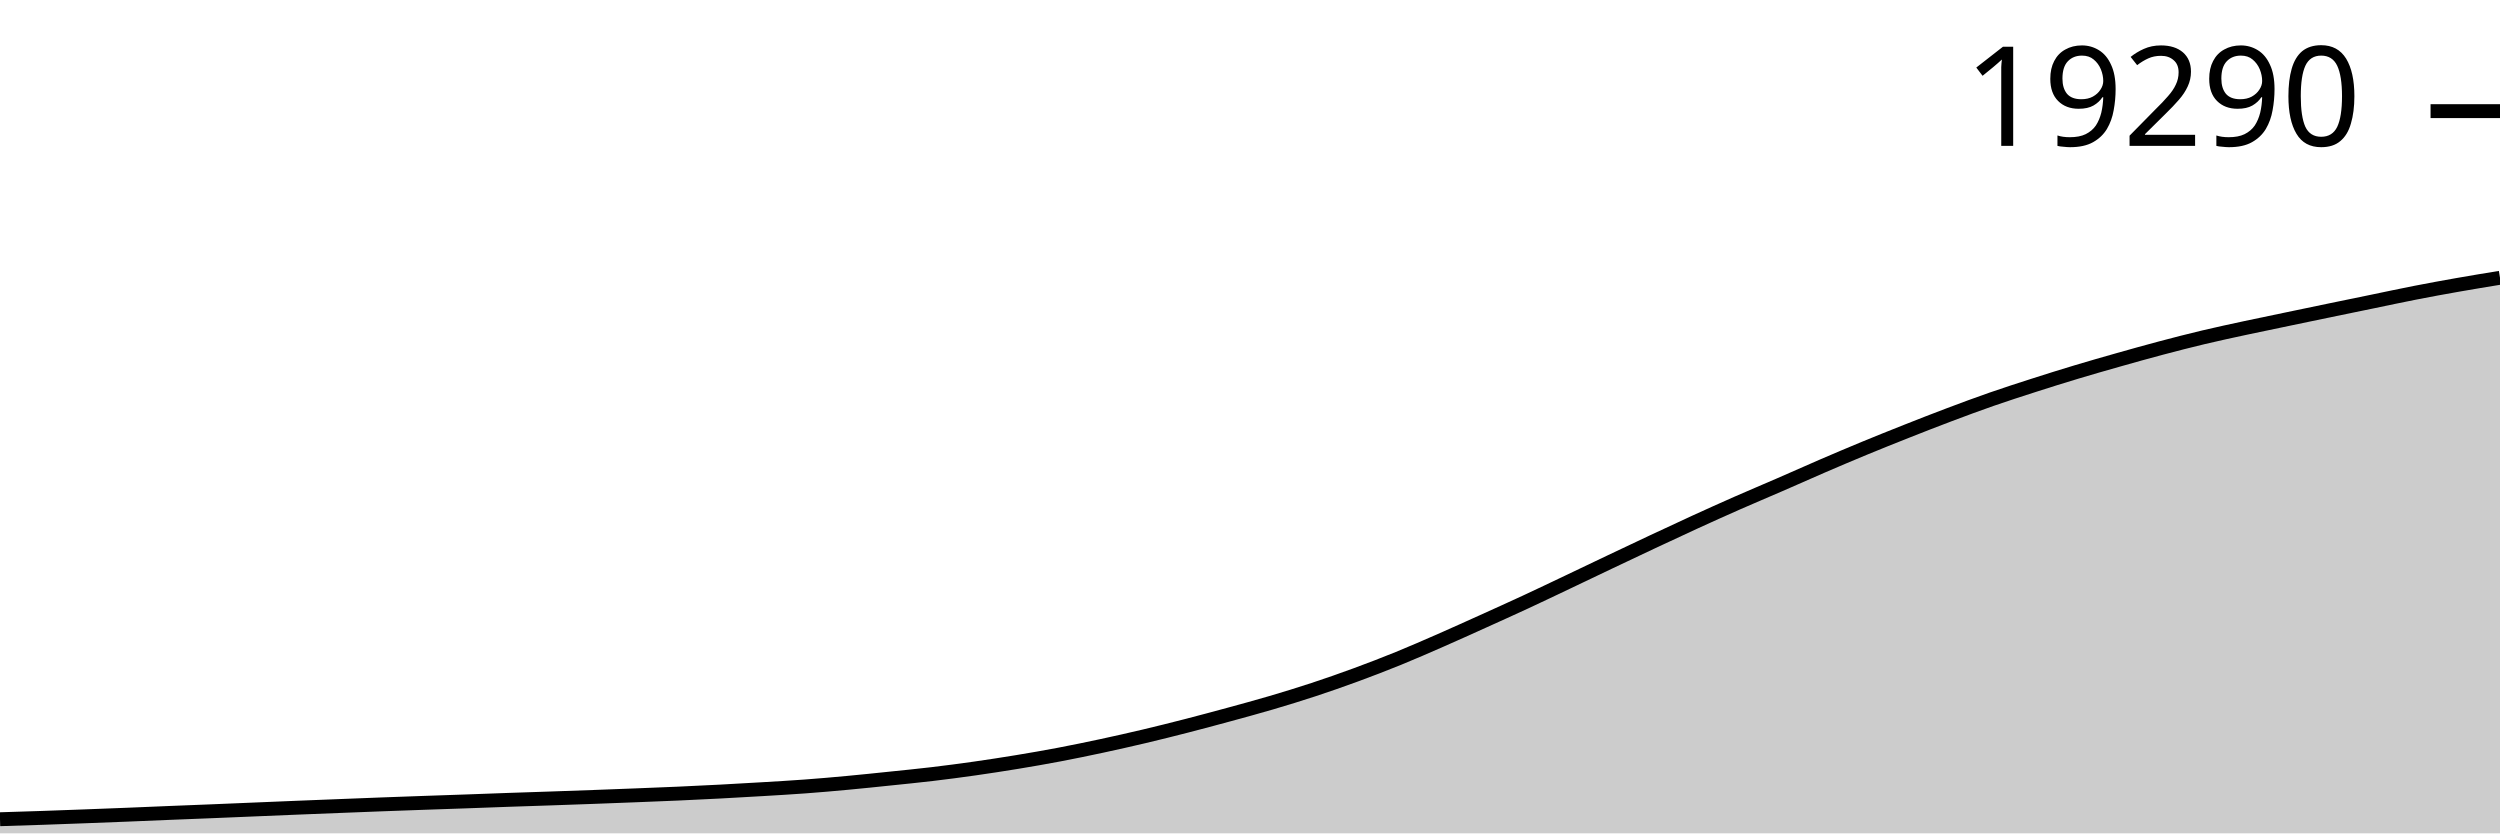
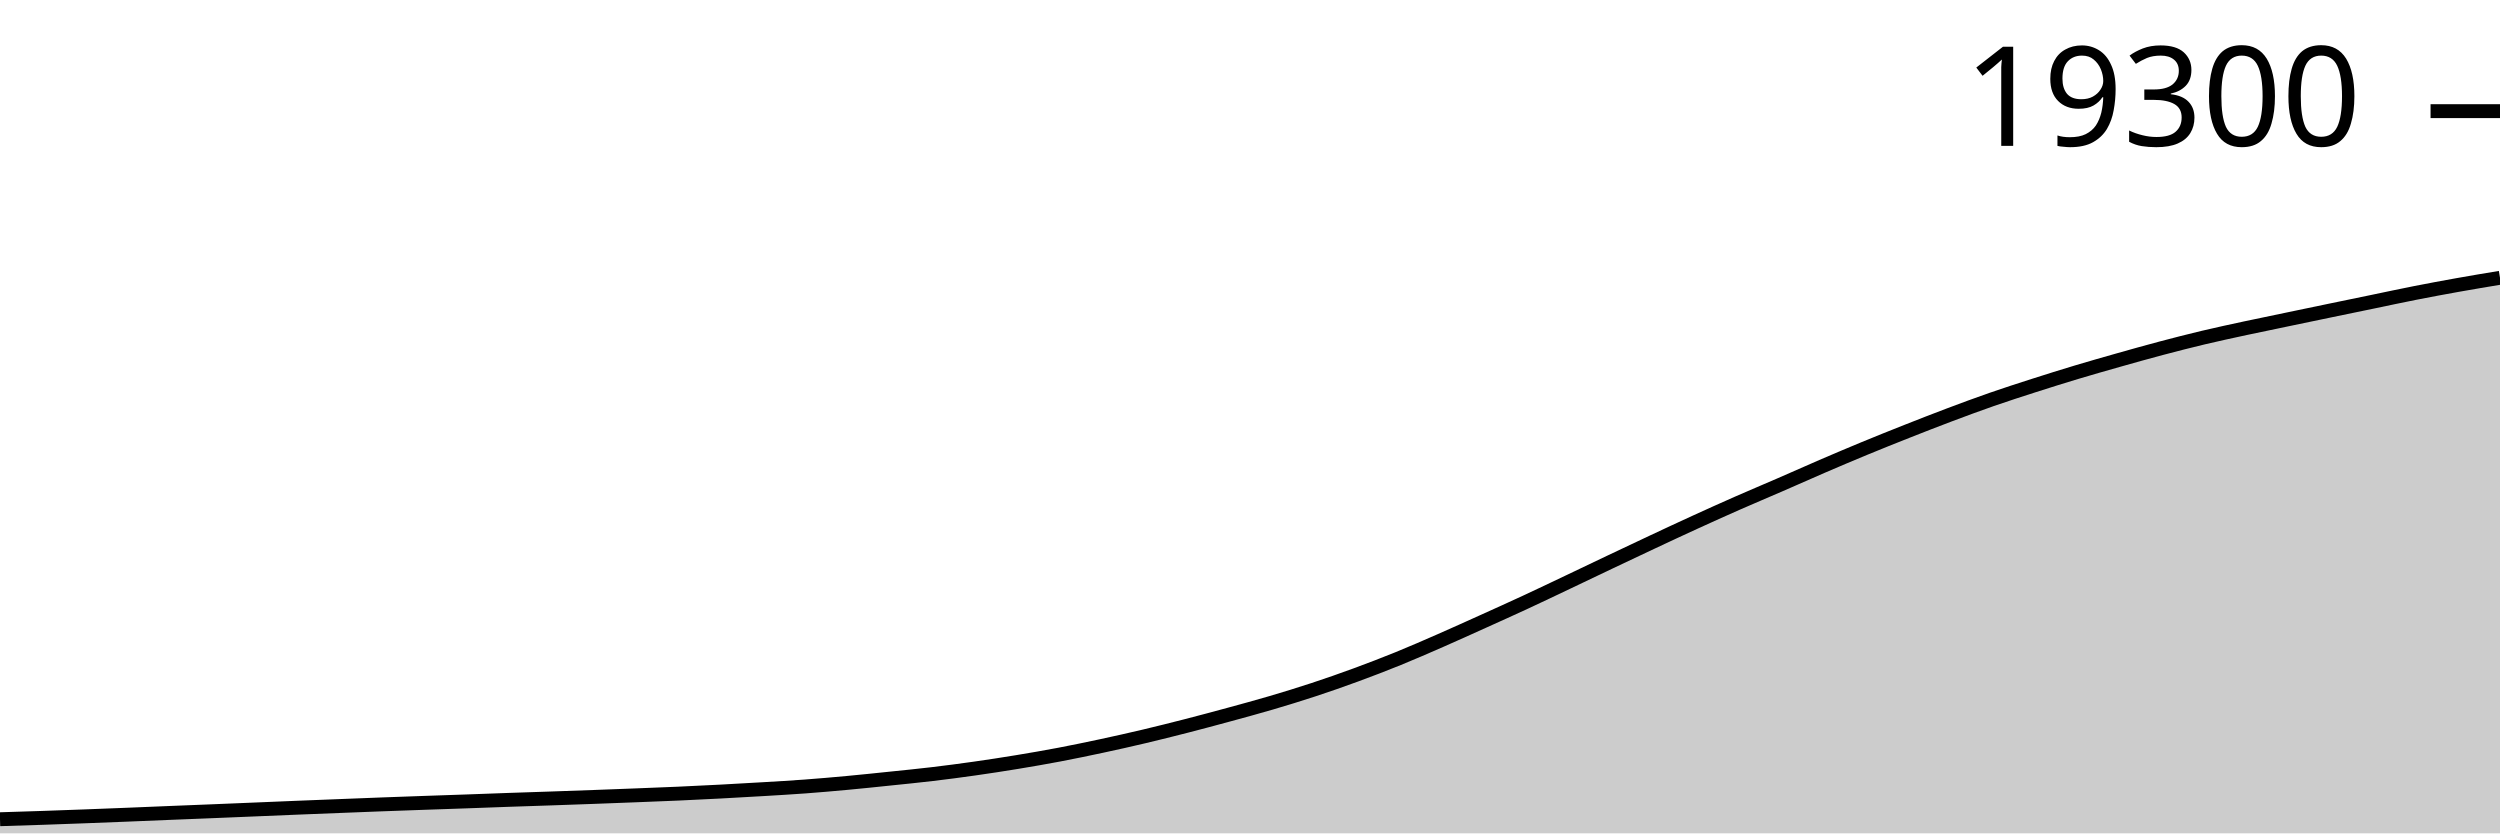
<svg xmlns="http://www.w3.org/2000/svg" viewBox="0 0 180 60">
  <g transform="translate(0,20)">
-     <path class="area" fill="rgba(0, 0, 0, 0.2)" d="M0,38.984C1.017,38.953,2.034,38.921,3.051,38.887C4.068,38.852,5.085,38.814,6.102,38.776C7.119,38.738,8.136,38.698,9.153,38.658C10.169,38.617,11.186,38.572,12.203,38.531C13.22,38.49,14.237,38.451,15.254,38.41C16.271,38.368,17.288,38.325,18.305,38.283C19.322,38.241,20.339,38.198,21.356,38.156C22.373,38.115,23.39,38.075,24.407,38.035C25.424,37.995,26.441,37.954,27.458,37.916C28.475,37.878,29.492,37.842,30.508,37.806C31.525,37.77,32.542,37.737,33.559,37.701C34.576,37.665,35.593,37.626,36.61,37.59C37.627,37.555,38.644,37.523,39.661,37.488C40.678,37.453,41.695,37.417,42.712,37.38C43.729,37.343,44.746,37.304,45.763,37.264C46.78,37.224,47.797,37.185,48.814,37.14C49.831,37.095,50.847,37.045,51.864,36.992C52.881,36.938,53.898,36.88,54.915,36.819C55.932,36.758,56.949,36.701,57.966,36.625C58.983,36.55,60,36.461,61.017,36.366C62.034,36.272,63.051,36.165,64.068,36.059C65.085,35.953,66.102,35.854,67.119,35.733C68.136,35.612,69.153,35.479,70.169,35.334C71.186,35.189,72.203,35.032,73.22,34.865C74.237,34.697,75.254,34.522,76.271,34.328C77.288,34.135,78.305,33.924,79.322,33.706C80.339,33.487,81.356,33.259,82.373,33.018C83.39,32.778,84.407,32.522,85.424,32.261C86.441,31.999,87.458,31.727,88.475,31.45C89.492,31.172,90.508,30.897,91.525,30.598C92.542,30.298,93.559,29.987,94.576,29.652C95.593,29.316,96.61,28.961,97.627,28.587C98.644,28.213,99.661,27.823,100.678,27.409C101.695,26.995,102.712,26.549,103.729,26.104C104.746,25.659,105.763,25.197,106.78,24.738C107.797,24.278,108.814,23.821,109.831,23.349C110.847,22.878,111.864,22.39,112.881,21.907C113.898,21.424,114.915,20.934,115.932,20.452C116.949,19.969,117.966,19.486,118.983,19.009C120,18.533,121.017,18.056,122.034,17.591C123.051,17.126,124.068,16.667,125.085,16.219C126.102,15.772,127.119,15.346,128.136,14.904C129.153,14.462,130.169,14.005,131.186,13.567C132.203,13.129,133.22,12.696,134.237,12.276C135.254,11.856,136.271,11.449,137.288,11.047C138.305,10.644,139.322,10.246,140.339,9.863C141.356,9.48,142.373,9.101,143.39,8.747C144.407,8.393,145.424,8.066,146.441,7.739C147.458,7.412,148.475,7.093,149.492,6.788C150.508,6.482,151.525,6.191,152.542,5.903C153.559,5.615,154.576,5.329,155.593,5.06C156.61,4.79,157.627,4.528,158.644,4.286C159.661,4.044,160.678,3.826,161.695,3.607C162.712,3.387,163.729,3.18,164.746,2.968C165.763,2.755,166.78,2.542,167.797,2.332C168.814,2.121,169.831,1.913,170.847,1.704C171.864,1.494,172.881,1.274,173.898,1.076C174.915,0.877,175.932,0.691,176.949,0.512C177.966,0.333,178.983,0.166,180,0L180,40C178.983,40,177.966,40,176.949,40C175.932,40,174.915,40,173.898,40C172.881,40,171.864,40,170.847,40C169.831,40,168.814,40,167.797,40C166.78,40,165.763,40,164.746,40C163.729,40,162.712,40,161.695,40C160.678,40,159.661,40,158.644,40C157.627,40,156.61,40,155.593,40C154.576,40,153.559,40,152.542,40C151.525,40,150.508,40,149.492,40C148.475,40,147.458,40,146.441,40C145.424,40,144.407,40,143.39,40C142.373,40,141.356,40,140.339,40C139.322,40,138.305,40,137.288,40C136.271,40,135.254,40,134.237,40C133.22,40,132.203,40,131.186,40C130.169,40,129.153,40,128.136,40C127.119,40,126.102,40,125.085,40C124.068,40,123.051,40,122.034,40C121.017,40,120,40,118.983,40C117.966,40,116.949,40,115.932,40C114.915,40,113.898,40,112.881,40C111.864,40,110.847,40,109.831,40C108.814,40,107.797,40,106.78,40C105.763,40,104.746,40,103.729,40C102.712,40,101.695,40,100.678,40C99.661,40,98.644,40,97.627,40C96.61,40,95.593,40,94.576,40C93.559,40,92.542,40,91.525,40C90.508,40,89.492,40,88.475,40C87.458,40,86.441,40,85.424,40C84.407,40,83.39,40,82.373,40C81.356,40,80.339,40,79.322,40C78.305,40,77.288,40,76.271,40C75.254,40,74.237,40,73.22,40C72.203,40,71.186,40,70.169,40C69.153,40,68.136,40,67.119,40C66.102,40,65.085,40,64.068,40C63.051,40,62.034,40,61.017,40C60,40,58.983,40,57.966,40C56.949,40,55.932,40,54.915,40C53.898,40,52.881,40,51.864,40C50.847,40,49.831,40,48.814,40C47.797,40,46.78,40,45.763,40C44.746,40,43.729,40,42.712,40C41.695,40,40.678,40,39.661,40C38.644,40,37.627,40,36.61,40C35.593,40,34.576,40,33.559,40C32.542,40,31.525,40,30.508,40C29.492,40,28.475,40,27.458,40C26.441,40,25.424,40,24.407,40C23.39,40,22.373,40,21.356,40C20.339,40,19.322,40,18.305,40C17.288,40,16.271,40,15.254,40C14.237,40,13.22,40,12.203,40C11.186,40,10.169,40,9.153,40C8.136,40,7.119,40,6.102,40C5.085,40,4.068,40,3.051,40C2.034,40,1.017,40,0,40Z" />
-     <path class="line" stroke="black" fill="none" d="M0,38.984C1.017,38.953,2.034,38.921,3.051,38.887C4.068,38.852,5.085,38.814,6.102,38.776C7.119,38.738,8.136,38.698,9.153,38.658C10.169,38.617,11.186,38.572,12.203,38.531C13.22,38.49,14.237,38.451,15.254,38.41C16.271,38.368,17.288,38.325,18.305,38.283C19.322,38.241,20.339,38.198,21.356,38.156C22.373,38.115,23.39,38.075,24.407,38.035C25.424,37.995,26.441,37.954,27.458,37.916C28.475,37.878,29.492,37.842,30.508,37.806C31.525,37.77,32.542,37.737,33.559,37.701C34.576,37.665,35.593,37.626,36.61,37.59C37.627,37.555,38.644,37.523,39.661,37.488C40.678,37.453,41.695,37.417,42.712,37.38C43.729,37.343,44.746,37.304,45.763,37.264C46.78,37.224,47.797,37.185,48.814,37.14C49.831,37.095,50.847,37.045,51.864,36.992C52.881,36.938,53.898,36.88,54.915,36.819C55.932,36.758,56.949,36.701,57.966,36.625C58.983,36.55,60,36.461,61.017,36.366C62.034,36.272,63.051,36.165,64.068,36.059C65.085,35.953,66.102,35.854,67.119,35.733C68.136,35.612,69.153,35.479,70.169,35.334C71.186,35.189,72.203,35.032,73.22,34.865C74.237,34.697,75.254,34.522,76.271,34.328C77.288,34.135,78.305,33.924,79.322,33.706C80.339,33.487,81.356,33.259,82.373,33.018C83.39,32.778,84.407,32.522,85.424,32.261C86.441,31.999,87.458,31.727,88.475,31.45C89.492,31.172,90.508,30.897,91.525,30.598C92.542,30.298,93.559,29.987,94.576,29.652C95.593,29.316,96.61,28.961,97.627,28.587C98.644,28.213,99.661,27.823,100.678,27.409C101.695,26.995,102.712,26.549,103.729,26.104C104.746,25.659,105.763,25.197,106.78,24.738C107.797,24.278,108.814,23.821,109.831,23.349C110.847,22.878,111.864,22.39,112.881,21.907C113.898,21.424,114.915,20.934,115.932,20.452C116.949,19.969,117.966,19.486,118.983,19.009C120,18.533,121.017,18.056,122.034,17.591C123.051,17.126,124.068,16.667,125.085,16.219C126.102,15.772,127.119,15.346,128.136,14.904C129.153,14.462,130.169,14.005,131.186,13.567C132.203,13.129,133.22,12.696,134.237,12.276C135.254,11.856,136.271,11.449,137.288,11.047C138.305,10.644,139.322,10.246,140.339,9.863C141.356,9.48,142.373,9.101,143.39,8.747C144.407,8.393,145.424,8.066,146.441,7.739C147.458,7.412,148.475,7.093,149.492,6.788C150.508,6.482,151.525,6.191,152.542,5.903C153.559,5.615,154.576,5.329,155.593,5.06C156.61,4.79,157.627,4.528,158.644,4.286C159.661,4.044,160.678,3.826,161.695,3.607C162.712,3.387,163.729,3.18,164.746,2.968C165.763,2.755,166.78,2.542,167.797,2.332C168.814,2.121,169.831,1.913,170.847,1.704C171.864,1.494,172.881,1.274,173.898,1.076C174.915,0.877,175.932,0.691,176.949,0.512C177.966,0.333,178.983,0.166,180,0" />
-     <path class="axis-ceiling" stroke-width="1" stroke="black" fill="none" d="M175,-11.998L180,-11.998" />
-     <text class="axis-ceiling-label" font-family="sans-serif" text-anchor="end" font-size="10px" x="170" y="-9.498">19290</text>
+     <path class="area" fill="rgba(0, 0, 0, 0.2)" d="M0,38.984C1.017,38.953,2.034,38.922,3.051,38.887C4.068,38.853,5.085,38.815,6.102,38.777C7.119,38.739,8.136,38.699,9.153,38.658C10.169,38.617,11.186,38.573,12.203,38.532C13.22,38.49,14.237,38.452,15.254,38.41C16.271,38.369,17.288,38.326,18.305,38.284C19.322,38.242,20.339,38.199,21.356,38.157C22.373,38.116,23.39,38.076,24.407,38.036C25.424,37.996,26.441,37.956,27.458,37.917C28.475,37.879,29.492,37.843,30.508,37.807C31.525,37.771,32.542,37.738,33.559,37.702C34.576,37.666,35.593,37.627,36.61,37.591C37.627,37.556,38.644,37.524,39.661,37.489C40.678,37.454,41.695,37.419,42.712,37.381C43.729,37.344,44.746,37.305,45.763,37.265C46.78,37.225,47.797,37.187,48.814,37.142C49.831,37.096,50.847,37.047,51.864,36.993C52.881,36.94,53.898,36.882,54.915,36.821C55.932,36.76,56.949,36.702,57.966,36.627C58.983,36.551,60,36.463,61.017,36.368C62.034,36.274,63.051,36.167,64.068,36.061C65.085,35.956,66.102,35.856,67.119,35.735C68.136,35.614,69.153,35.481,70.169,35.336C71.186,35.192,72.203,35.035,73.22,34.868C74.237,34.7,75.254,34.525,76.271,34.332C77.288,34.138,78.305,33.927,79.322,33.709C80.339,33.491,81.356,33.263,82.373,33.022C83.39,32.781,84.407,32.526,85.424,32.265C86.441,32.004,87.458,31.731,88.475,31.454C89.492,31.177,90.508,30.902,91.525,30.603C92.542,30.303,93.559,29.992,94.576,29.657C95.593,29.322,96.61,28.967,97.627,28.593C98.644,28.219,99.661,27.829,100.678,27.416C101.695,27.002,102.712,26.557,103.729,26.112C104.746,25.667,105.763,25.205,106.78,24.746C107.797,24.287,108.814,23.83,109.831,23.358C110.847,22.887,111.864,22.4,112.881,21.917C113.898,21.434,114.915,20.945,115.932,20.462C116.949,19.979,117.966,19.497,118.983,19.021C120,18.544,121.017,18.068,122.034,17.604C123.051,17.139,124.068,16.68,125.085,16.232C126.102,15.785,127.119,15.359,128.136,14.917C129.153,14.476,130.169,14.019,131.186,13.581C132.203,13.143,133.22,12.711,134.237,12.291C135.254,11.871,136.271,11.464,137.288,11.062C138.305,10.66,139.322,10.262,140.339,9.879C141.356,9.496,142.373,9.118,143.39,8.764C144.407,8.41,145.424,8.083,146.441,7.756C147.458,7.43,148.475,7.111,149.492,6.805C150.508,6.5,151.525,6.21,152.542,5.922C153.559,5.634,154.576,5.348,155.593,5.078C156.61,4.809,157.627,4.547,158.644,4.305C159.661,4.063,160.678,3.846,161.695,3.626C162.712,3.407,163.729,3.2,164.746,2.988C165.763,2.775,166.78,2.563,167.797,2.352C168.814,2.141,169.831,1.932,170.847,1.722C171.864,1.511,172.881,1.291,173.898,1.091C174.915,0.891,175.932,0.702,176.949,0.52C177.966,0.338,178.983,0.169,180,0L180,40C178.983,40,177.966,40,176.949,40C175.932,40,174.915,40,173.898,40C172.881,40,171.864,40,170.847,40C169.831,40,168.814,40,167.797,40C166.78,40,165.763,40,164.746,40C163.729,40,162.712,40,161.695,40C160.678,40,159.661,40,158.644,40C157.627,40,156.61,40,155.593,40C154.576,40,153.559,40,152.542,40C151.525,40,150.508,40,149.492,40C148.475,40,147.458,40,146.441,40C145.424,40,144.407,40,143.39,40C142.373,40,141.356,40,140.339,40C139.322,40,138.305,40,137.288,40C136.271,40,135.254,40,134.237,40C133.22,40,132.203,40,131.186,40C130.169,40,129.153,40,128.136,40C127.119,40,126.102,40,125.085,40C124.068,40,123.051,40,122.034,40C121.017,40,120,40,118.983,40C117.966,40,116.949,40,115.932,40C114.915,40,113.898,40,112.881,40C111.864,40,110.847,40,109.831,40C108.814,40,107.797,40,106.78,40C105.763,40,104.746,40,103.729,40C102.712,40,101.695,40,100.678,40C99.661,40,98.644,40,97.627,40C96.61,40,95.593,40,94.576,40C93.559,40,92.542,40,91.525,40C90.508,40,89.492,40,88.475,40C87.458,40,86.441,40,85.424,40C84.407,40,83.39,40,82.373,40C81.356,40,80.339,40,79.322,40C78.305,40,77.288,40,76.271,40C75.254,40,74.237,40,73.22,40C72.203,40,71.186,40,70.169,40C69.153,40,68.136,40,67.119,40C66.102,40,65.085,40,64.068,40C63.051,40,62.034,40,61.017,40C60,40,58.983,40,57.966,40C56.949,40,55.932,40,54.915,40C53.898,40,52.881,40,51.864,40C50.847,40,49.831,40,48.814,40C47.797,40,46.78,40,45.763,40C44.746,40,43.729,40,42.712,40C41.695,40,40.678,40,39.661,40C38.644,40,37.627,40,36.61,40C35.593,40,34.576,40,33.559,40C32.542,40,31.525,40,30.508,40C29.492,40,28.475,40,27.458,40C26.441,40,25.424,40,24.407,40C23.39,40,22.373,40,21.356,40C20.339,40,19.322,40,18.305,40C17.288,40,16.271,40,15.254,40C14.237,40,13.22,40,12.203,40C11.186,40,10.169,40,9.153,40C8.136,40,7.119,40,6.102,40C5.085,40,4.068,40,3.051,40C2.034,40,1.017,40,0,40Z" />
+     <path class="line" stroke="black" fill="none" d="M0,38.984C1.017,38.953,2.034,38.922,3.051,38.887C4.068,38.853,5.085,38.815,6.102,38.777C7.119,38.739,8.136,38.699,9.153,38.658C10.169,38.617,11.186,38.573,12.203,38.532C13.22,38.49,14.237,38.452,15.254,38.41C16.271,38.369,17.288,38.326,18.305,38.284C19.322,38.242,20.339,38.199,21.356,38.157C22.373,38.116,23.39,38.076,24.407,38.036C25.424,37.996,26.441,37.956,27.458,37.917C28.475,37.879,29.492,37.843,30.508,37.807C31.525,37.771,32.542,37.738,33.559,37.702C34.576,37.666,35.593,37.627,36.61,37.591C37.627,37.556,38.644,37.524,39.661,37.489C40.678,37.454,41.695,37.419,42.712,37.381C43.729,37.344,44.746,37.305,45.763,37.265C46.78,37.225,47.797,37.187,48.814,37.142C49.831,37.096,50.847,37.047,51.864,36.993C52.881,36.94,53.898,36.882,54.915,36.821C55.932,36.76,56.949,36.702,57.966,36.627C58.983,36.551,60,36.463,61.017,36.368C62.034,36.274,63.051,36.167,64.068,36.061C65.085,35.956,66.102,35.856,67.119,35.735C68.136,35.614,69.153,35.481,70.169,35.336C71.186,35.192,72.203,35.035,73.22,34.868C74.237,34.7,75.254,34.525,76.271,34.332C77.288,34.138,78.305,33.927,79.322,33.709C80.339,33.491,81.356,33.263,82.373,33.022C83.39,32.781,84.407,32.526,85.424,32.265C86.441,32.004,87.458,31.731,88.475,31.454C89.492,31.177,90.508,30.902,91.525,30.603C92.542,30.303,93.559,29.992,94.576,29.657C95.593,29.322,96.61,28.967,97.627,28.593C98.644,28.219,99.661,27.829,100.678,27.416C101.695,27.002,102.712,26.557,103.729,26.112C104.746,25.667,105.763,25.205,106.78,24.746C107.797,24.287,108.814,23.83,109.831,23.358C110.847,22.887,111.864,22.4,112.881,21.917C113.898,21.434,114.915,20.945,115.932,20.462C116.949,19.979,117.966,19.497,118.983,19.021C120,18.544,121.017,18.068,122.034,17.604C123.051,17.139,124.068,16.68,125.085,16.232C126.102,15.785,127.119,15.359,128.136,14.917C129.153,14.476,130.169,14.019,131.186,13.581C132.203,13.143,133.22,12.711,134.237,12.291C135.254,11.871,136.271,11.464,137.288,11.062C138.305,10.66,139.322,10.262,140.339,9.879C141.356,9.496,142.373,9.118,143.39,8.764C144.407,8.41,145.424,8.083,146.441,7.756C147.458,7.43,148.475,7.111,149.492,6.805C150.508,6.5,151.525,6.21,152.542,5.922C153.559,5.634,154.576,5.348,155.593,5.078C156.61,4.809,157.627,4.547,158.644,4.305C159.661,4.063,160.678,3.846,161.695,3.626C162.712,3.407,163.729,3.2,164.746,2.988C165.763,2.775,166.78,2.563,167.797,2.352C168.814,2.141,169.831,1.932,170.847,1.722C171.864,1.511,172.881,1.291,173.898,1.091C174.915,0.891,175.932,0.702,176.949,0.52C177.966,0.338,178.983,0.169,180,0" />
+     <path class="axis-ceiling" stroke-width="1" stroke="black" fill="none" d="M175,-11.997L180,-11.997" />
+     <text class="axis-ceiling-label" font-family="sans-serif" text-anchor="end" font-size="10px" x="170" y="-9.497">19300</text>
  </g>
</svg>
